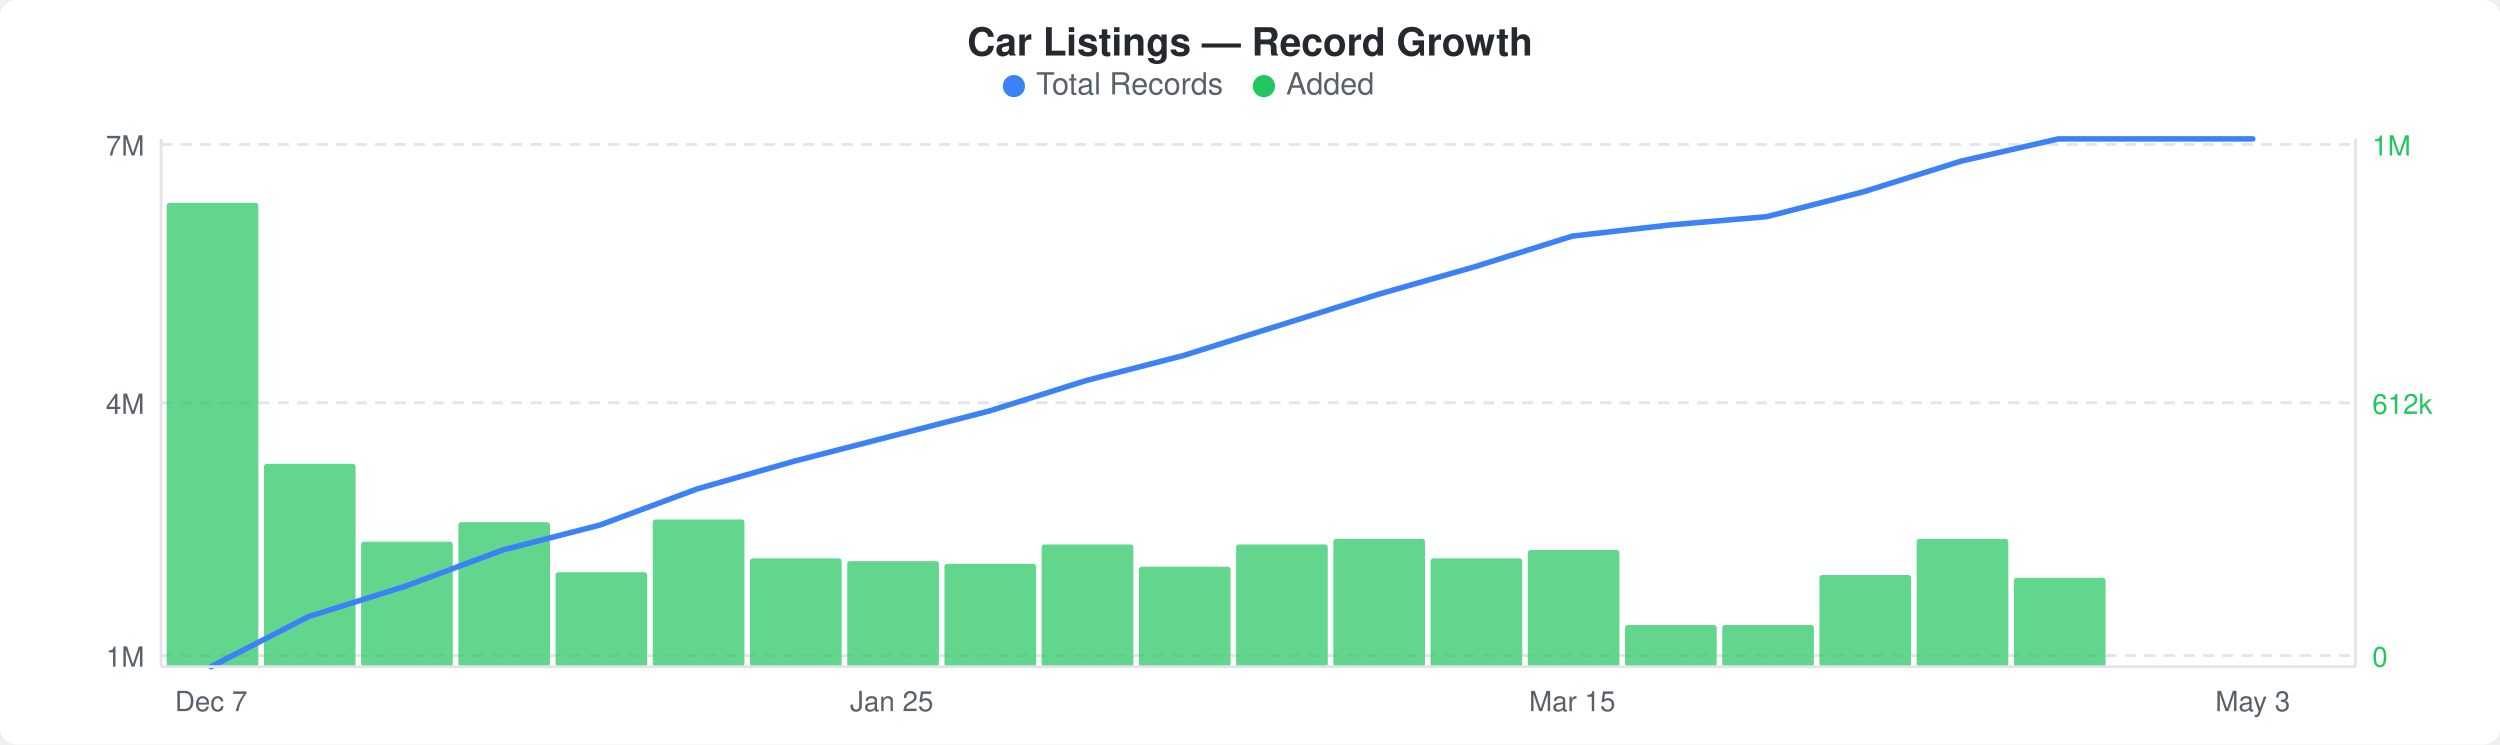
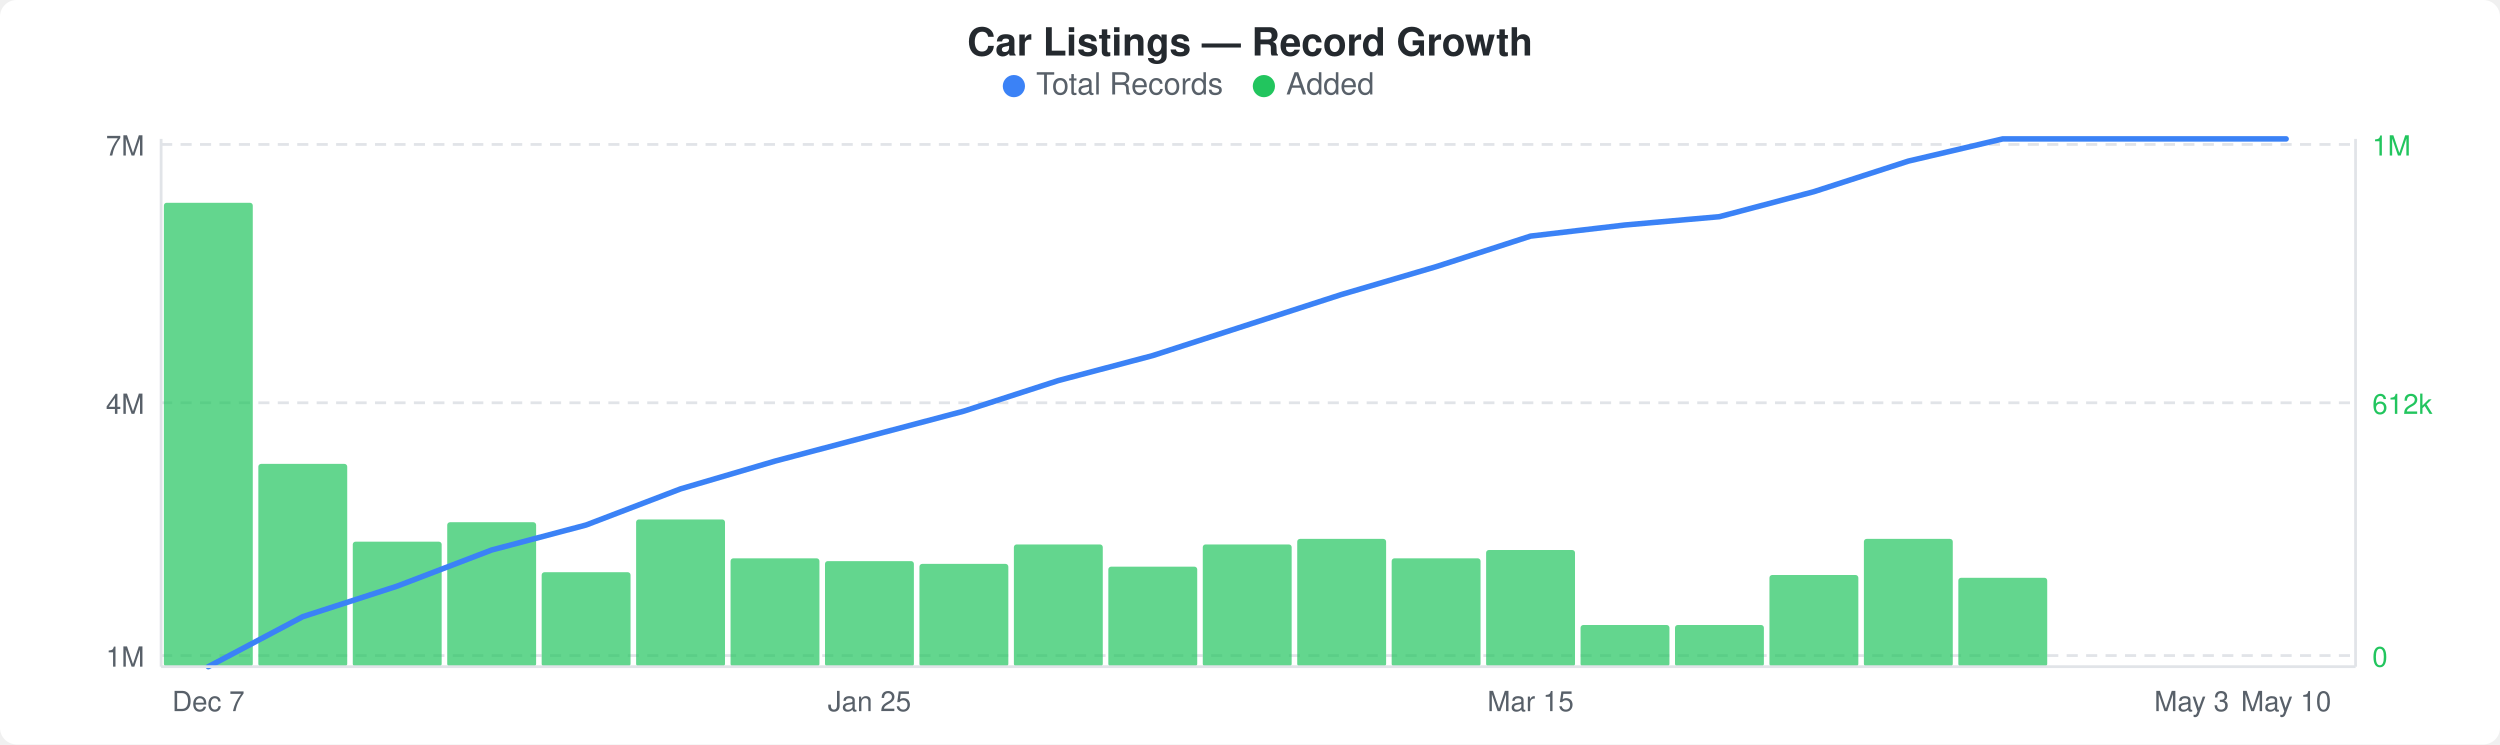
<svg xmlns="http://www.w3.org/2000/svg" width="900" height="268" viewBox="0 0 900 268">
  <rect width="900" height="268" fill="#ffffff" rx="6" ry="6" />
  <text x="450" y="20" text-anchor="middle" font-family="-apple-system, BlinkMacSystemFont, &quot;Segoe UI&quot;, Helvetica, Arial, sans-serif" font-size="14" font-weight="600" fill="#24292e">Car Listings — Record Growth</text>
  <circle cx="365" cy="31" r="4" fill="#3b82f6" />
  <text x="373" y="34" font-family="-apple-system, BlinkMacSystemFont, &quot;Segoe UI&quot;, Helvetica, Arial, sans-serif" font-size="11" fill="#586069">Total Records</text>
  <circle cx="455" cy="31" r="4" fill="#22c55e" />
  <text x="463" y="34" font-family="-apple-system, BlinkMacSystemFont, &quot;Segoe UI&quot;, Helvetica, Arial, sans-serif" font-size="11" fill="#586069">Added</text>
  <line x1="58" y1="52" x2="848" y2="52" stroke="#e1e4e8" stroke-width="1" stroke-dasharray="4,3" />
  <line x1="58" y1="145" x2="848" y2="145" stroke="#e1e4e8" stroke-width="1" stroke-dasharray="4,3" />
  <line x1="58" y1="236" x2="848" y2="236" stroke="#e1e4e8" stroke-width="1" stroke-dasharray="4,3" />
-   <rect x="60" y="73" width="33" height="167" rx="1" fill="#22c55eb3" />
-   <rect x="95" y="167" width="33" height="73" rx="1" fill="#22c55eb3" />
-   <rect x="130" y="195" width="33" height="45" rx="1" fill="#22c55eb3" />
-   <rect x="165" y="188" width="33" height="52" rx="1" fill="#22c55eb3" />
-   <rect x="200" y="206" width="33" height="34" rx="1" fill="#22c55eb3" />
-   <rect x="235" y="187" width="33" height="53" rx="1" fill="#22c55eb3" />
-   <rect x="270" y="201" width="33" height="39" rx="1" fill="#22c55eb3" />
-   <rect x="305" y="202" width="33" height="38" rx="1" fill="#22c55eb3" />
-   <rect x="340" y="203" width="33" height="37" rx="1" fill="#22c55eb3" />
-   <rect x="375" y="196" width="33" height="44" rx="1" fill="#22c55eb3" />
-   <rect x="410" y="204" width="33" height="36" rx="1" fill="#22c55eb3" />
-   <rect x="445" y="196" width="33" height="44" rx="1" fill="#22c55eb3" />
-   <rect x="480" y="194" width="33" height="46" rx="1" fill="#22c55eb3" />
-   <rect x="515" y="201" width="33" height="39" rx="1" fill="#22c55eb3" />
-   <rect x="550" y="198" width="33" height="42" rx="1" fill="#22c55eb3" />
-   <rect x="585" y="225" width="33" height="15" rx="1" fill="#22c55eb3" />
-   <rect x="620" y="225" width="33" height="15" rx="1" fill="#22c55eb3" />
-   <rect x="655" y="207" width="33" height="33" rx="1" fill="#22c55eb3" />
-   <rect x="690" y="194" width="33" height="46" rx="1" fill="#22c55eb3" />
-   <rect x="725" y="208" width="33" height="32" rx="1" fill="#22c55eb3" />
-   <polyline points="76,240 111,222 146,211 181,198 216,189 251,176 286,166 321,157 356,148 391,137 426,128 461,117 496,106 531,96 566,85 601,81 636,78 671,69 706,58 741,50 776,50 811,50" fill="none" stroke="#3b82f6" stroke-width="2" stroke-linejoin="round" stroke-linecap="round" />
+   <rect x="59" y="73" width="32" height="167" rx="1" fill="#22c55eb3" />
+   <rect x="93" y="167" width="32" height="73" rx="1" fill="#22c55eb3" />
+   <rect x="127" y="195" width="32" height="45" rx="1" fill="#22c55eb3" />
+   <rect x="161" y="188" width="32" height="52" rx="1" fill="#22c55eb3" />
+   <rect x="195" y="206" width="32" height="34" rx="1" fill="#22c55eb3" />
+   <rect x="229" y="187" width="32" height="53" rx="1" fill="#22c55eb3" />
+   <rect x="263" y="201" width="32" height="39" rx="1" fill="#22c55eb3" />
+   <rect x="297" y="202" width="32" height="38" rx="1" fill="#22c55eb3" />
+   <rect x="331" y="203" width="32" height="37" rx="1" fill="#22c55eb3" />
+   <rect x="365" y="196" width="32" height="44" rx="1" fill="#22c55eb3" />
+   <rect x="399" y="204" width="32" height="36" rx="1" fill="#22c55eb3" />
+   <rect x="433" y="196" width="32" height="44" rx="1" fill="#22c55eb3" />
+   <rect x="467" y="194" width="32" height="46" rx="1" fill="#22c55eb3" />
+   <rect x="501" y="201" width="32" height="39" rx="1" fill="#22c55eb3" />
+   <rect x="535" y="198" width="32" height="42" rx="1" fill="#22c55eb3" />
+   <rect x="569" y="225" width="32" height="15" rx="1" fill="#22c55eb3" />
+   <rect x="603" y="225" width="32" height="15" rx="1" fill="#22c55eb3" />
+   <rect x="637" y="207" width="32" height="33" rx="1" fill="#22c55eb3" />
+   <rect x="671" y="194" width="32" height="46" rx="1" fill="#22c55eb3" />
+   <rect x="705" y="208" width="32" height="32" rx="1" fill="#22c55eb3" />
+   <polyline points="75,240 109,222 143,211 177,198 211,189 245,176 279,166 313,157 347,148 381,137 415,128 449,117 483,106 517,96 551,85 585,81 619,78 653,69 687,58 721,50 755,50 789,50 823,50" fill="none" stroke="#3b82f6" stroke-width="2" stroke-linejoin="round" stroke-linecap="round" />
  <text x="52" y="56" text-anchor="end" font-family="-apple-system, BlinkMacSystemFont, &quot;Segoe UI&quot;, Helvetica, Arial, sans-serif" font-size="10" fill="#586069">7M</text>
  <text x="52" y="149" text-anchor="end" font-family="-apple-system, BlinkMacSystemFont, &quot;Segoe UI&quot;, Helvetica, Arial, sans-serif" font-size="10" fill="#586069">4M</text>
  <text x="52" y="240" text-anchor="end" font-family="-apple-system, BlinkMacSystemFont, &quot;Segoe UI&quot;, Helvetica, Arial, sans-serif" font-size="10" fill="#586069">1M</text>
  <text x="854" y="56" text-anchor="start" font-family="-apple-system, BlinkMacSystemFont, &quot;Segoe UI&quot;, Helvetica, Arial, sans-serif" font-size="10" fill="#22c55e">1M</text>
  <text x="854" y="149" text-anchor="start" font-family="-apple-system, BlinkMacSystemFont, &quot;Segoe UI&quot;, Helvetica, Arial, sans-serif" font-size="10" fill="#22c55e">612k</text>
  <text x="854" y="240" text-anchor="start" font-family="-apple-system, BlinkMacSystemFont, &quot;Segoe UI&quot;, Helvetica, Arial, sans-serif" font-size="10" fill="#22c55e">0</text>
  <line x1="58" y1="50" x2="58" y2="240" stroke="#e1e4e8" stroke-width="1" />
  <line x1="58" y1="240" x2="848" y2="240" stroke="#e1e4e8" stroke-width="1" />
  <line x1="848" y1="50" x2="848" y2="240" stroke="#e1e4e8" stroke-width="1" />
-   <text x="76" y="256" text-anchor="middle" font-family="-apple-system, BlinkMacSystemFont, &quot;Segoe UI&quot;, Helvetica, Arial, sans-serif" font-size="10" fill="#586069">Dec 7</text>
-   <text x="321" y="256" text-anchor="middle" font-family="-apple-system, BlinkMacSystemFont, &quot;Segoe UI&quot;, Helvetica, Arial, sans-serif" font-size="10" fill="#586069">Jan 25</text>
-   <text x="566" y="256" text-anchor="middle" font-family="-apple-system, BlinkMacSystemFont, &quot;Segoe UI&quot;, Helvetica, Arial, sans-serif" font-size="10" fill="#586069">Mar 15</text>
-   <text x="811" y="256" text-anchor="middle" font-family="-apple-system, BlinkMacSystemFont, &quot;Segoe UI&quot;, Helvetica, Arial, sans-serif" font-size="10" fill="#586069">May 3</text>
+   <text x="75" y="256" text-anchor="middle" font-family="-apple-system, BlinkMacSystemFont, &quot;Segoe UI&quot;, Helvetica, Arial, sans-serif" font-size="10" fill="#586069">Dec 7</text>
+   <text x="313" y="256" text-anchor="middle" font-family="-apple-system, BlinkMacSystemFont, &quot;Segoe UI&quot;, Helvetica, Arial, sans-serif" font-size="10" fill="#586069">Jan 25</text>
+   <text x="551" y="256" text-anchor="middle" font-family="-apple-system, BlinkMacSystemFont, &quot;Segoe UI&quot;, Helvetica, Arial, sans-serif" font-size="10" fill="#586069">Mar 15</text>
+   <text x="789" y="256" text-anchor="middle" font-family="-apple-system, BlinkMacSystemFont, &quot;Segoe UI&quot;, Helvetica, Arial, sans-serif" font-size="10" fill="#586069">May 3</text>
+   <text x="823" y="256" text-anchor="middle" font-family="-apple-system, BlinkMacSystemFont, &quot;Segoe UI&quot;, Helvetica, Arial, sans-serif" font-size="10" fill="#586069">May 10</text>
</svg>
